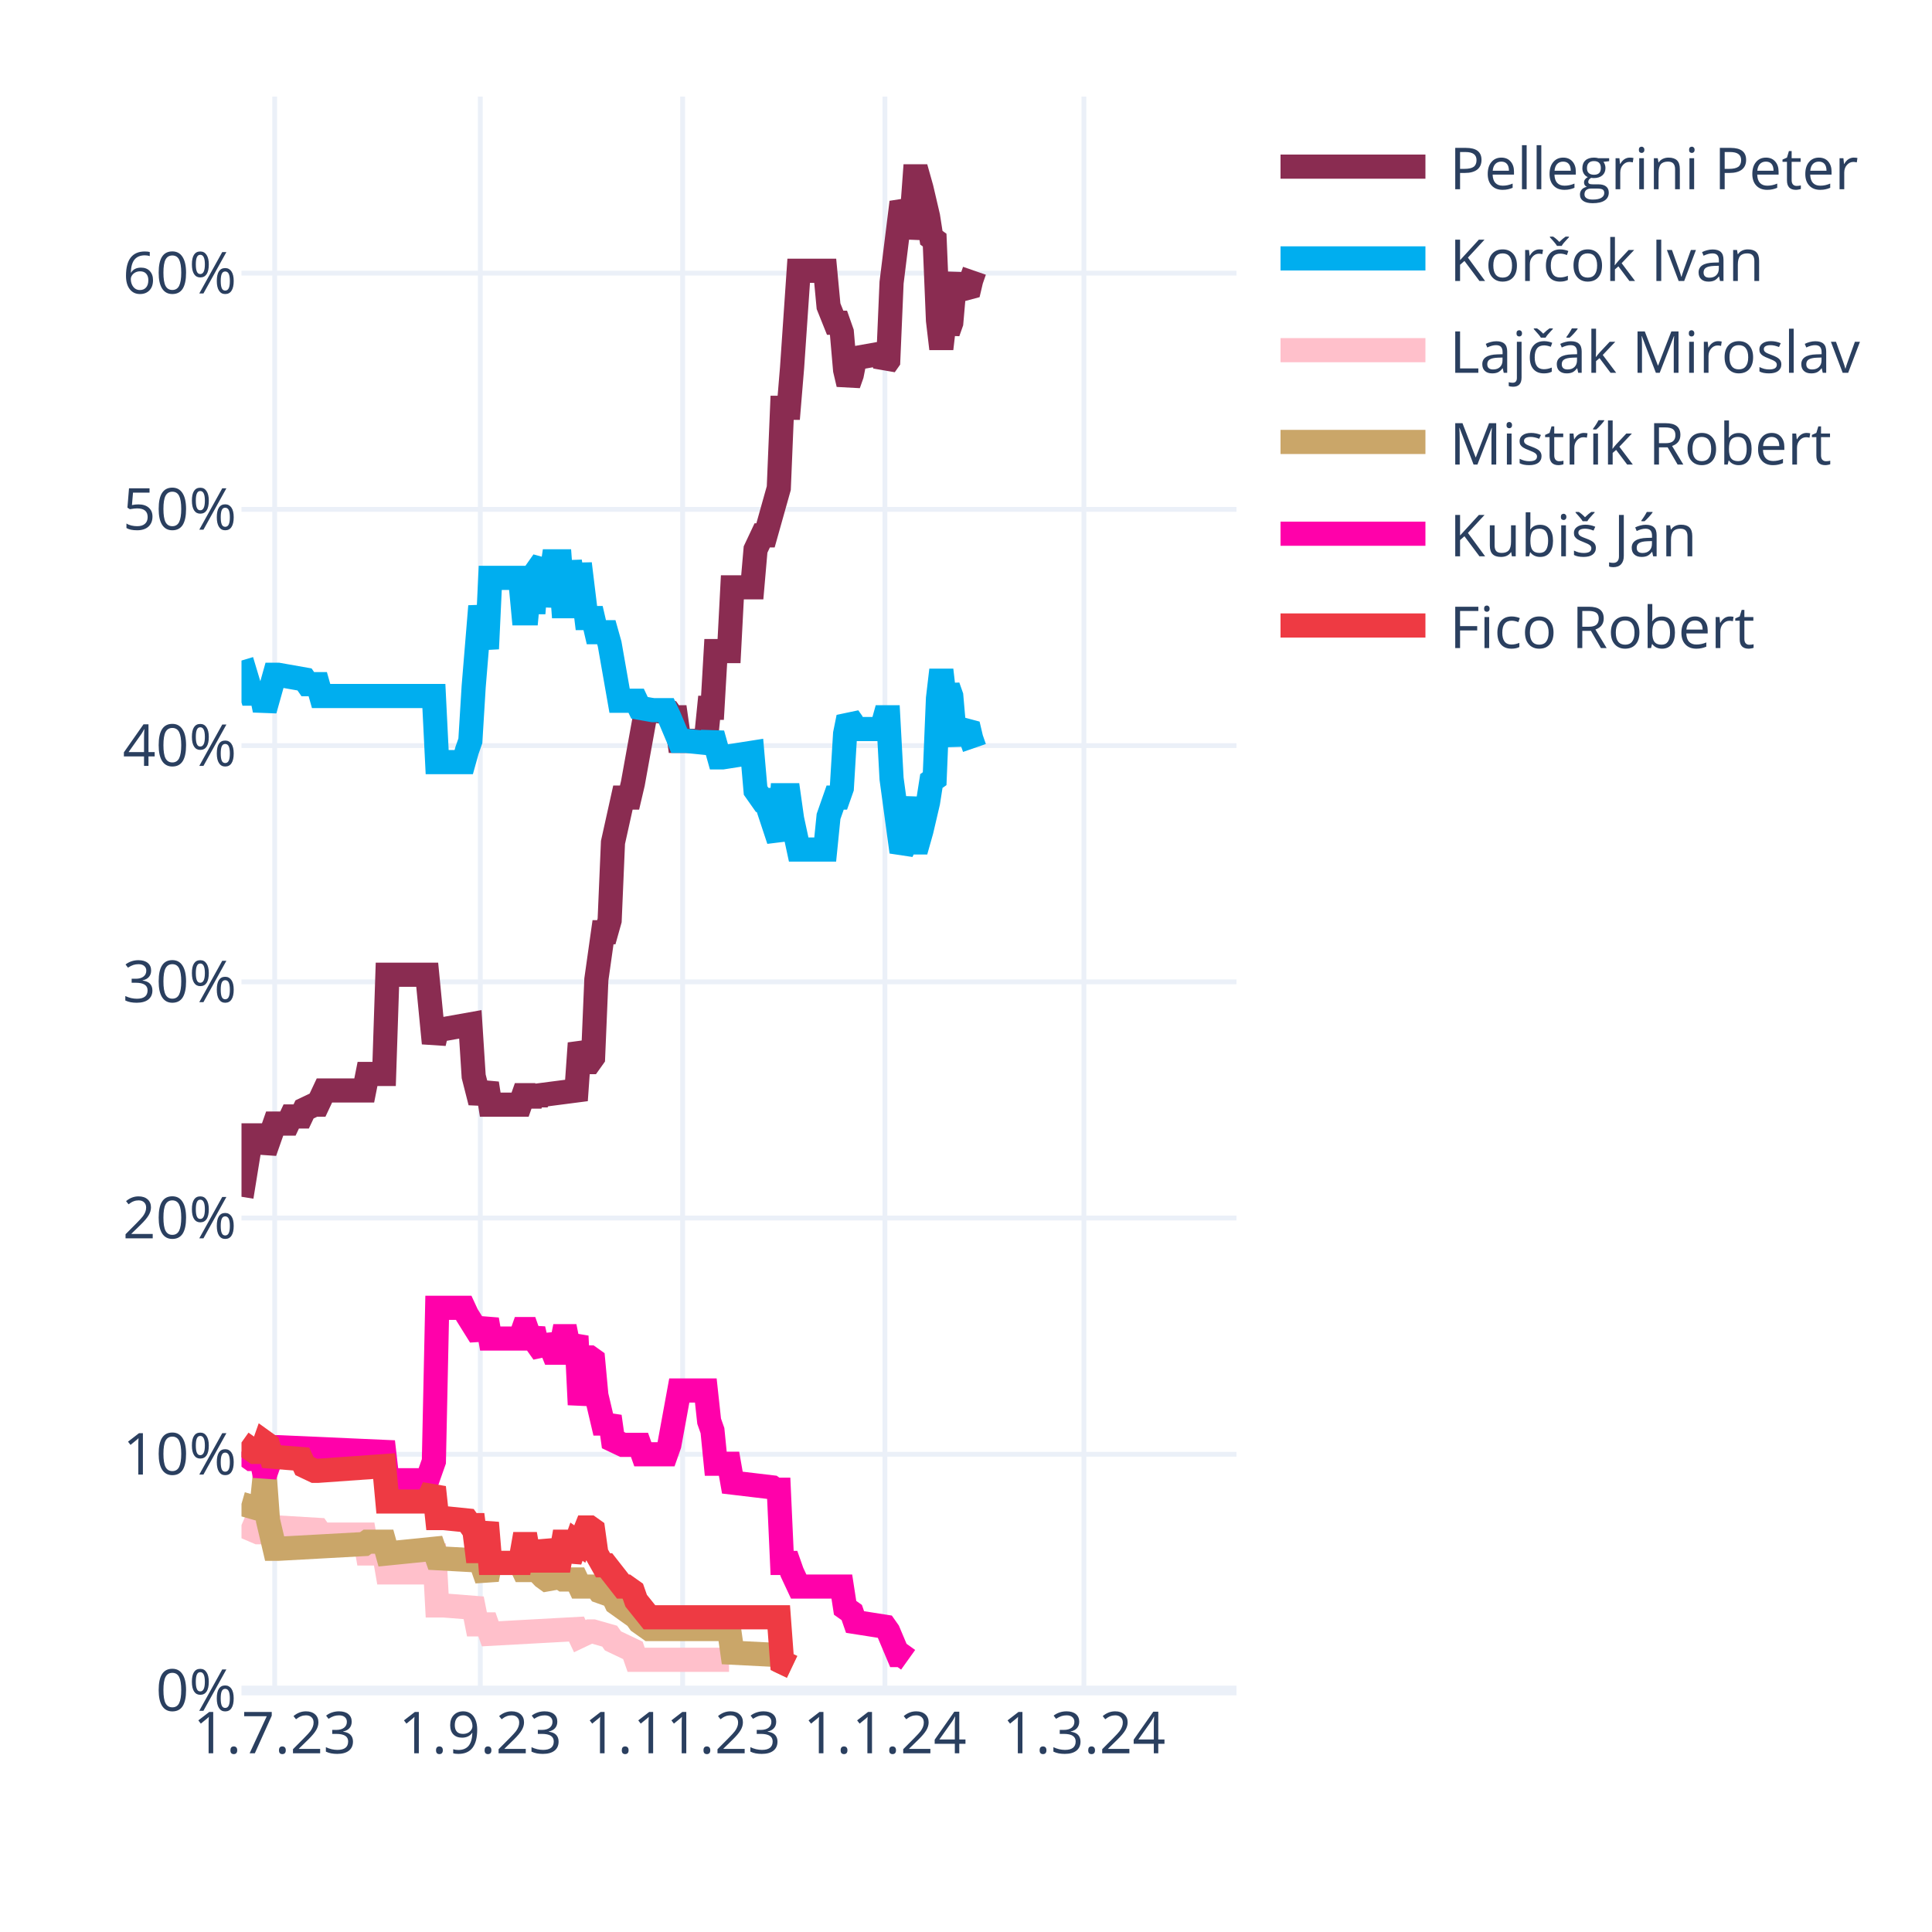
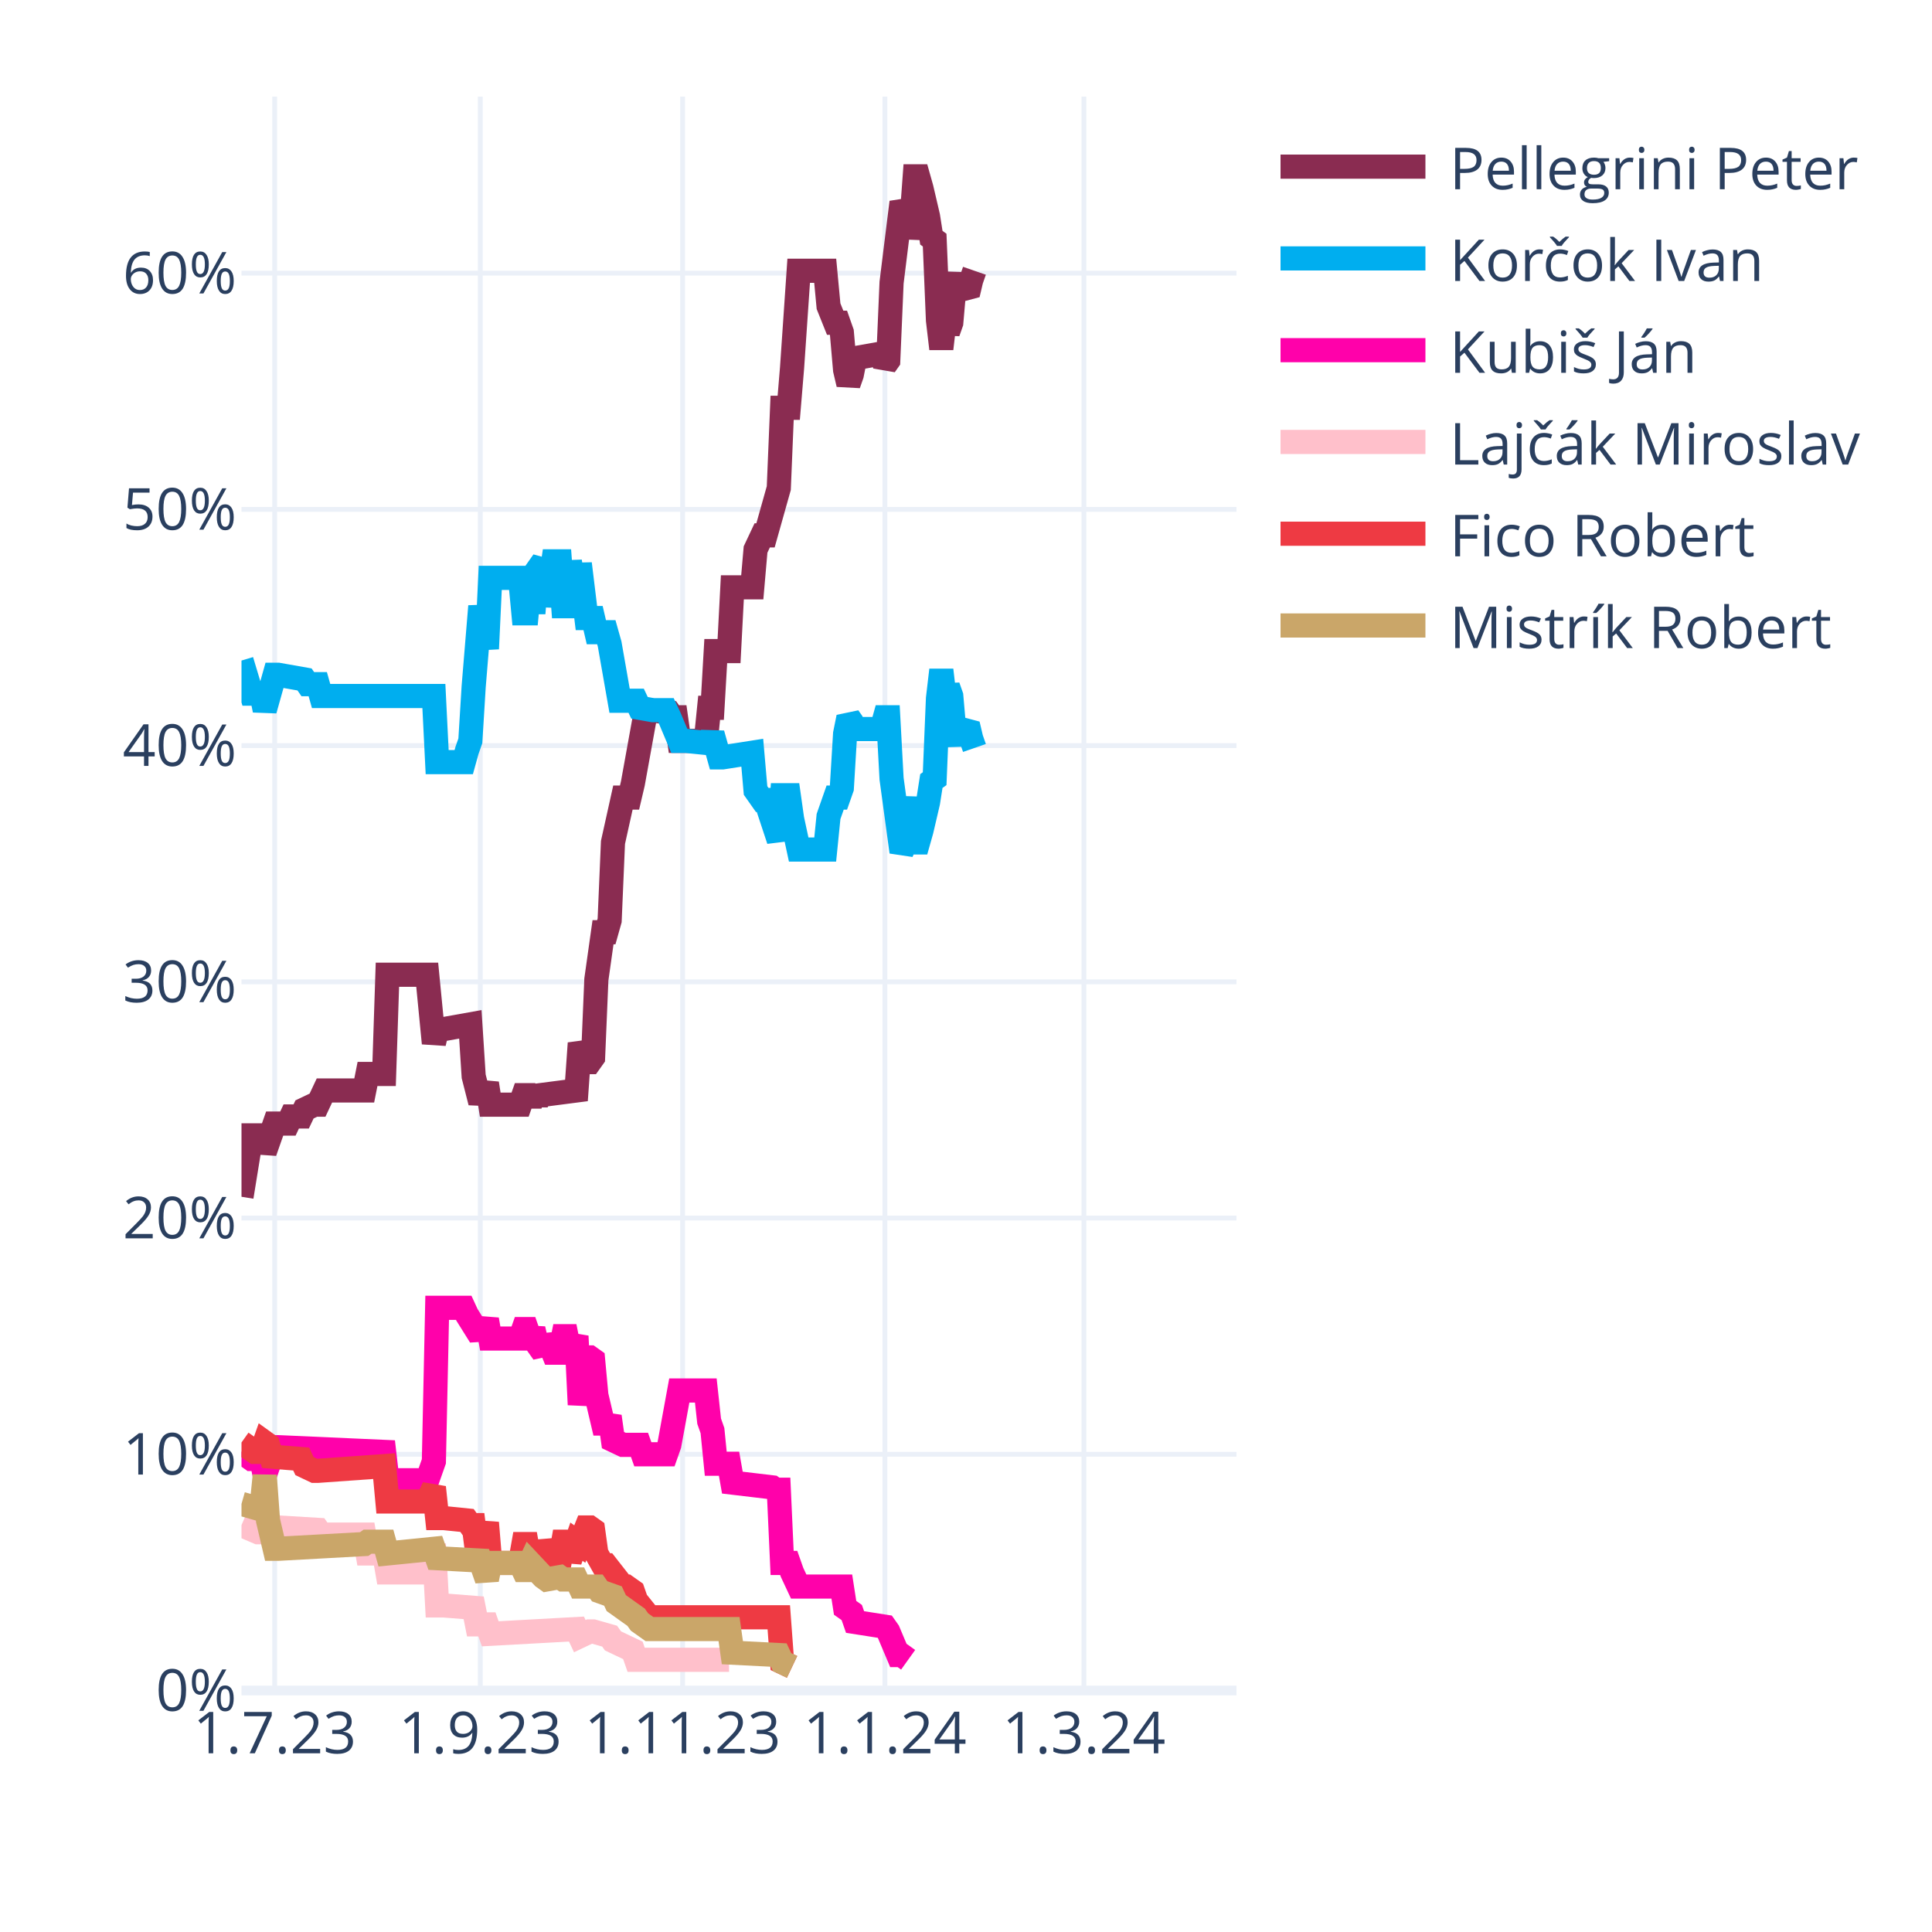
<svg xmlns="http://www.w3.org/2000/svg" class="main-svg" width="400" height="400" style="" viewBox="0 0 400 400">
  <rect x="0" y="0" width="400" height="400" style="fill: rgb(255, 255, 255); fill-opacity: 1;" />
-   <defs id="defs-0464c6">
+   <defs id="defs-ace85d">
    <g class="clips">
-       <clipPath id="clip0464c6xyplot" class="plotclip">
+       <clipPath id="clipace85dxyplot" class="plotclip">
        <rect width="206" height="330" />
      </clipPath>
-       <clipPath class="axesclip" id="clip0464c6x">
+       <clipPath class="axesclip" id="clipace85dx">
        <rect x="50" y="0" width="206" height="400" />
      </clipPath>
-       <clipPath class="axesclip" id="clip0464c6y">
+       <clipPath class="axesclip" id="clipace85dy">
        <rect x="0" y="20" width="400" height="330" />
      </clipPath>
-       <clipPath class="axesclip" id="clip0464c6xy">
+       <clipPath class="axesclip" id="clipace85dxy">
        <rect x="50" y="20" width="206" height="330" />
      </clipPath>
    </g>
    <g class="gradients" />
    <g class="patterns" />
  </defs>
  <g class="bglayer" />
  <g class="layer-below">
    <g class="imagelayer" />
    <g class="shapelayer" />
  </g>
  <g class="cartesianlayer">
    <g class="subplot xy">
      <g class="layer-subplot">
        <g class="shapelayer" />
        <g class="imagelayer" />
      </g>
      <g class="minor-gridlayer">
        <g class="x" />
        <g class="y" />
      </g>
      <g class="gridlayer">
        <g class="x">
          <path class="xgrid crisp" transform="translate(56.87,0)" d="M0,20v330" style="stroke: rgb(235, 240, 248); stroke-opacity: 1; stroke-width: 1px;" />
          <path class="xgrid crisp" transform="translate(99.44,0)" d="M0,20v330" style="stroke: rgb(235, 240, 248); stroke-opacity: 1; stroke-width: 1px;" />
          <path class="xgrid crisp" transform="translate(141.33,0)" d="M0,20v330" style="stroke: rgb(235, 240, 248); stroke-opacity: 1; stroke-width: 1px;" />
          <path class="xgrid crisp" transform="translate(183.21,0)" d="M0,20v330" style="stroke: rgb(235, 240, 248); stroke-opacity: 1; stroke-width: 1px;" />
          <path class="xgrid crisp" transform="translate(224.41,0)" d="M0,20v330" style="stroke: rgb(235, 240, 248); stroke-opacity: 1; stroke-width: 1px;" />
        </g>
        <g class="y">
          <path class="ygrid crisp" transform="translate(0,301.09)" d="M50,0h206" style="stroke: rgb(235, 240, 248); stroke-opacity: 1; stroke-width: 1px;" />
          <path class="ygrid crisp" transform="translate(0,252.18)" d="M50,0h206" style="stroke: rgb(235, 240, 248); stroke-opacity: 1; stroke-width: 1px;" />
          <path class="ygrid crisp" transform="translate(0,203.28)" d="M50,0h206" style="stroke: rgb(235, 240, 248); stroke-opacity: 1; stroke-width: 1px;" />
          <path class="ygrid crisp" transform="translate(0,154.37)" d="M50,0h206" style="stroke: rgb(235, 240, 248); stroke-opacity: 1; stroke-width: 1px;" />
          <path class="ygrid crisp" transform="translate(0,105.46)" d="M50,0h206" style="stroke: rgb(235, 240, 248); stroke-opacity: 1; stroke-width: 1px;" />
          <path class="ygrid crisp" transform="translate(0,56.55)" d="M50,0h206" style="stroke: rgb(235, 240, 248); stroke-opacity: 1; stroke-width: 1px;" />
        </g>
      </g>
      <g class="zerolinelayer">
        <path class="yzl zl crisp" transform="translate(0,350)" d="M50,0h206" style="stroke: rgb(235, 240, 248); stroke-opacity: 1; stroke-width: 2px;" />
      </g>
      <path class="xlines-below" />
      <path class="ylines-below" />
      <g class="overlines-below" />
      <g class="xaxislayer-below" />
      <g class="yaxislayer-below" />
      <g class="overaxes-below" />
-       <g class="plot" transform="translate(50,20)" clip-path="url(#clip0464c6xyplot)">
+       <g class="plot" transform="translate(50,20)" clip-path="url(#clipace85dxyplot)">
        <g class="scatterlayer mlayer">
-           <g class="trace scatter trace83a7dc" style="stroke-miterlimit: 2; opacity: 1;">
+           <g class="trace scatter trace593234" style="stroke-miterlimit: 2; opacity: 1;">
            <g class="fills" />
            <g class="errorbars" />
            <g class="lines">
              <path class="js-line" d="M0,227.78L2.06,215.07L2.75,215.07L4.12,215.07L4.81,218.49L6.87,212.62L7.55,212.62L9.61,212.62L10.3,211.15L12.36,211.15L13.05,209.69L15.11,208.71L15.79,208.71L17.17,205.77L17.85,205.77L25.41,205.77L26.09,202.35L29.53,202.35L30.21,181.81L38.45,181.81L39.83,195.99L40.51,193.06L41.89,193.06L47.38,192.08L48.07,202.84L49.44,208.22L50.13,206.26L50.81,204.31L51.5,208.71L57.68,208.71L58.37,206.75L59.05,206.75L59.74,208.71L60.43,206.75L61.11,208.22L61.8,206.75L69.35,205.77L70.04,195.99L71.41,199.9L72.1,199.9L72.79,198.93L73.47,182.79L74.85,173.01L75.53,173.01L76.22,170.56L76.91,154.42L78.97,145.13L79.65,145.13L80.34,145.13L81.03,142.19L83.77,127.03L84.46,127.03L88.58,127.52L89.27,128.5L89.95,128.5L90.64,133.39L96.13,133.39L96.82,126.54L97.51,126.54L98.19,114.8L100.94,114.8L101.63,101.6L105.75,101.6L106.43,93.77L107.81,90.84L108.49,90.84L111.24,81.06L111.93,64.43L113.3,64.43L113.99,56.12L115.36,36.06L116.05,36.06L120.85,36.06L121.54,43.4L122.91,46.82L123.6,46.82L124.29,48.78L124.97,56.6L125.66,59.54L126.35,57.58L127.03,54.16L132.53,53.18L133.21,55.63L133.9,54.65L134.59,38.51L136.65,21.88L137.33,23.35L138.02,29.22L138.71,25.79L139.39,16.5L140.08,16.5L140.77,18.95L142.14,24.81L142.83,29.22L143.51,29.71L144.2,46.33L144.89,52.2L145.57,46.33L146.26,48.78L146.95,46.82L147.63,39L148.32,37.04L149.01,39.49L150.38,40.95L151.07,38.02L151.75,36.06" style="vector-effect: none; fill: none; stroke: rgb(138, 44, 81); stroke-opacity: 1; stroke-width: 5px; opacity: 1;" />
            </g>
            <g class="points" />
            <g class="text" />
          </g>
-           <g class="trace scatter trace92a541" style="stroke-miterlimit: 2; opacity: 1;">
+           <g class="trace scatter trace5e3422" style="stroke-miterlimit: 2; opacity: 1;">
            <g class="fills" />
            <g class="errorbars" />
            <g class="lines">
              <path class="js-line" d="M0,116.76L2.06,123.61L2.75,123.61L4.12,123.61L4.81,127.03L6.87,119.7L7.55,119.7L13.05,120.67L13.73,121.65L15.79,121.65L16.48,124.1L39.83,124.1L40.51,137.79L46.01,137.79L46.69,135.35L47.38,133.39L48.07,122.14L49.44,105.51L50.13,109.91L50.81,114.32L51.5,99.64L57.68,99.64L58.37,106.98L59.05,106.98L59.74,99.64L60.43,106.98L61.11,98.18L62.49,96.22L63.17,105.51L64.55,96.22L65.23,96.22L65.92,96.22L66.61,105.51L67.29,105.51L67.98,96.22L69.35,105.51L70.04,96.71L71.41,107.96L72.1,107.96L72.79,107.96L73.47,110.89L75.53,110.89L76.22,113.34L78.28,125.08L78.97,125.08L81.71,125.08L82.4,126.54L85.15,127.03L85.83,127.03L87.89,127.03L88.58,128.5L90.64,133.39L92.01,133.39L96.82,133.88L97.51,131.92L98.88,136.81L99.57,136.81L105.75,135.84L106.43,143.66L107.81,145.62L108.49,145.62L111.24,153.93L111.93,144.64L113.3,144.64L113.99,149.53L115.36,155.89L116.05,155.89L120.85,155.89L121.54,149.04L122.91,145.13L123.6,145.13L124.29,143.17L124.97,131.92L125.66,128.5L126.35,129.48L127.03,130.94L132.53,130.94L133.21,128.5L133.9,128.5L134.59,141.22L136.65,156.38L137.33,154.91L138.71,145.13L139.39,154.42L140.08,154.42L140.77,151.98L142.14,146.11L142.83,141.7L143.51,141.22L144.2,124.59L144.89,118.72L145.57,124.59L146.26,122.14L146.95,124.1L147.63,131.92L148.32,133.88L149.01,131.43L150.38,129.97L151.07,132.9L151.75,134.86" style="vector-effect: none; fill: none; stroke: rgb(0, 174, 239); stroke-opacity: 1; stroke-width: 5px; opacity: 1;" />
            </g>
            <g class="points" />
            <g class="text" />
          </g>
-           <g class="trace scatter trace76df10" style="stroke-miterlimit: 2; opacity: 1;">
+           <g class="trace scatter trace017106" style="stroke-miterlimit: 2; opacity: 1;">
+             <g class="fills" />
+             <g class="errorbars" />
+             <g class="lines">
+               <path class="js-line" d="M0,280.6L2.06,282.07L2.75,282.07L4.12,282.07L4.81,285.49L6.87,279.62L7.55,279.62L29.53,280.6L30.21,286.47L38.45,286.47L39.83,282.56L40.51,250.77L41.89,250.77L46.01,250.77L46.69,252.24L49.44,256.64L50.13,255.17L50.81,253.21L51.5,257.13L57.68,257.13L58.37,255.17L59.05,255.17L59.74,257.13L60.43,255.17L61.11,258.11L62.49,260.06L63.17,256.64L64.55,260.06L65.23,260.06L65.92,260.06L66.61,256.64L67.29,256.64L67.98,260.06L69.35,256.64L70.04,270.82L71.41,261.04L72.1,261.04L72.79,261.53L73.47,268.87L74.85,274.73L75.53,274.73L76.22,273.27L76.91,278.16L78.97,279.14L79.65,279.14L82.4,279.14L83.09,281.09L87.89,281.09L88.58,279.14L90.64,267.89L92.01,267.89L96.13,267.89L96.82,274.24L97.51,276.2L98.19,283.05L100.94,283.05L101.63,286.96L109.87,287.94L110.55,288.43L111.24,288.43L111.93,303.59L113.3,303.59L113.99,305.55L115.36,308.48L116.05,308.48L124.29,308.48L124.97,312.88L126.35,313.86L127.03,315.82L133.21,316.79L133.9,317.77L135.96,322.66L136.65,322.66L138.02,323.64" style="vector-effect: none; fill: none; stroke: rgb(255, 1, 170); stroke-opacity: 1; stroke-width: 5px; opacity: 1;" />
+             </g>
+             <g class="points" />
+             <g class="text" />
+           </g>
+           <g class="trace scatter trace651821" style="stroke-miterlimit: 2; opacity: 1;">
            <g class="fills" />
            <g class="errorbars" />
            <g class="lines">
              <path class="js-line" d="M0,295.76L3.43,297.23L4.12,297.23L6.87,296.25L7.55,296.25L15.79,296.74L16.48,297.72L25.41,297.72L26.09,301.63L29.53,301.63L30.21,305.55L38.45,305.55L39.83,299.68L40.51,312.39L41.89,312.39L48.07,312.88L48.75,316.31L50.81,316.31L51.5,318.26L69.35,317.28L70.04,318.75L72.1,317.77L72.79,317.77L76.22,318.75L76.91,319.73L81.03,321.69L81.71,323.64L100.94,323.64" style="vector-effect: none; fill: none; stroke: rgb(255, 192, 203); stroke-opacity: 1; stroke-width: 5px; opacity: 1;" />
            </g>
            <g class="points" />
            <g class="text" />
          </g>
-           <g class="trace scatter trace5d39c3" style="stroke-miterlimit: 2; opacity: 1;">
+           <g class="trace scatter tracebf8516" style="stroke-miterlimit: 2; opacity: 1;">
+             <g class="fills" />
+             <g class="errorbars" />
+             <g class="lines">
+               <path class="js-line" d="M0,278.65L2.75,280.6L3.43,280.6L4.12,280.6L4.81,278.65L5.49,279.14L6.18,281.58L12.36,282.07L13.05,283.54L15.11,284.52L15.79,284.52L29.53,283.54L30.21,290.87L38.45,290.87L39.83,287.94L40.51,294.3L41.89,294.3L46.69,294.79L47.38,295.76L48.07,295.76L48.75,301.14L49.44,301.14L50.13,298.21L50.81,295.28L51.5,303.59L57.68,303.59L58.37,299.68L59.05,299.68L59.74,303.59L60.43,299.68L61.11,303.1L62.49,303.1L63.17,299.19L64.55,303.1L65.23,303.1L65.92,303.1L66.61,299.19L67.29,299.19L67.98,303.1L69.35,299.19L70.04,299.68L71.41,296.25L72.1,296.25L72.79,296.74L73.47,301.63L74.85,304.08L75.53,304.08L78.97,308.48L79.65,308.48L81.03,309.46L81.71,311.41L84.46,314.84L85.15,314.84L111.24,314.84L111.93,324.13L113.99,325.11" style="vector-effect: none; fill: none; stroke: rgb(238, 58, 67); stroke-opacity: 1; stroke-width: 5px; opacity: 1;" />
+             </g>
+             <g class="points" />
+             <g class="text" />
+           </g>
+           <g class="trace scatter trace95f625" style="stroke-miterlimit: 2; opacity: 1;">
            <g class="fills" />
            <g class="errorbars" />
            <g class="lines">
              <path class="js-line" d="M0,291.36L3.43,292.34L4.12,292.34L4.81,285.49L5.49,294.79L6.87,300.66L7.55,300.66L25.41,299.68L26.09,299.19L29.53,299.19L30.21,301.63L39.83,300.66L40.51,302.61L49.44,303.1L50.13,305.06L50.81,307.01L51.5,303.59L57.68,303.59L58.37,305.06L59.05,305.06L59.74,303.59L62.49,306.52L63.17,307.01L65.92,306.52L66.61,307.01L69.35,307.01L70.04,308.48L73.47,308.48L74.16,309.46L76.91,310.44L77.59,311.9L81.71,314.84L82.4,315.82L84.46,317.28L85.15,317.28L100.94,317.28L101.63,322.17L111.24,322.66L111.93,324.13L113.99,325.11" style="vector-effect: none; fill: none; stroke: rgb(202, 166, 105); stroke-opacity: 1; stroke-width: 5px; opacity: 1;" />
-             </g>
-             <g class="points" />
-             <g class="text" />
-           </g>
-           <g class="trace scatter trace616f41" style="stroke-miterlimit: 2; opacity: 1;">
-             <g class="fills" />
-             <g class="errorbars" />
-             <g class="lines">
-               <path class="js-line" d="M0,280.6L2.06,282.07L2.75,282.07L4.12,282.07L4.81,285.49L6.87,279.62L7.55,279.62L29.53,280.6L30.21,286.47L38.45,286.47L39.83,282.56L40.51,250.77L41.89,250.77L46.01,250.77L46.69,252.24L49.44,256.64L50.13,255.17L50.81,253.21L51.5,257.13L57.68,257.13L58.37,255.17L59.05,255.17L59.74,257.13L60.43,255.17L61.11,258.11L62.49,260.06L63.17,256.64L64.55,260.06L65.23,260.06L65.92,260.06L66.61,256.64L67.29,256.64L67.98,260.06L69.35,256.64L70.04,270.82L71.41,261.04L72.1,261.04L72.79,261.53L73.47,268.87L74.85,274.73L75.53,274.73L76.22,273.27L76.91,278.16L78.97,279.14L79.65,279.14L82.4,279.14L83.09,281.09L87.89,281.09L88.58,279.14L90.64,267.89L92.01,267.89L96.13,267.89L96.82,274.24L97.51,276.2L98.19,283.05L100.94,283.05L101.63,286.96L109.87,287.94L110.55,288.43L111.24,288.43L111.93,303.59L113.3,303.59L113.99,305.55L115.36,308.48L116.05,308.48L124.29,308.48L124.97,312.88L126.35,313.86L127.03,315.82L133.21,316.79L133.9,317.77L135.96,322.66L136.65,322.66L138.02,323.64" style="vector-effect: none; fill: none; stroke: rgb(255, 1, 170); stroke-opacity: 1; stroke-width: 5px; opacity: 1;" />
-             </g>
-             <g class="points" />
-             <g class="text" />
-           </g>
-           <g class="trace scatter tracee60bb8" style="stroke-miterlimit: 2; opacity: 1;">
-             <g class="fills" />
-             <g class="errorbars" />
-             <g class="lines">
-               <path class="js-line" d="M0,278.65L2.75,280.6L3.43,280.6L4.12,280.6L4.81,278.65L5.49,279.14L6.18,281.58L12.36,282.07L13.05,283.54L15.11,284.52L15.79,284.52L29.53,283.54L30.21,290.87L38.45,290.87L39.83,287.94L40.51,294.3L41.89,294.3L46.69,294.79L47.38,295.76L48.07,295.76L48.75,301.14L49.44,301.14L50.13,298.21L50.81,295.28L51.5,303.59L57.68,303.59L58.37,299.68L59.05,299.68L59.74,303.59L60.43,299.68L61.11,303.1L62.49,303.1L63.17,299.19L64.55,303.1L65.23,303.1L65.92,303.1L66.61,299.19L67.29,299.19L67.98,303.1L69.35,299.19L70.04,299.68L71.41,296.25L72.1,296.25L72.79,296.74L73.47,301.63L74.85,304.08L75.53,304.08L78.97,308.48L79.65,308.48L81.03,309.46L81.71,311.41L84.46,314.84L85.15,314.84L111.24,314.84L111.93,324.13L113.99,325.11" style="vector-effect: none; fill: none; stroke: rgb(238, 58, 67); stroke-opacity: 1; stroke-width: 5px; opacity: 1;" />
            </g>
            <g class="points" />
            <g class="text" />
          </g>
        </g>
      </g>
      <g class="overplot" />
      <path class="xlines-above crisp" d="M0,0" style="fill: none;" />
      <path class="ylines-above crisp" d="M0,0" style="fill: none;" />
      <g class="overlines-above" />
      <g class="xaxislayer-above">
        <g class="xtick">
          <text text-anchor="middle" x="0" y="363" transform="translate(56.87,0)" style="font-family: 'Open Sans', verdana, arial, sans-serif; font-size: 12px; fill: rgb(42, 63, 95); fill-opacity: 1; white-space: pre; opacity: 1;">1.7.23</text>
        </g>
        <g class="xtick">
          <text text-anchor="middle" x="0" y="363" style="font-family: 'Open Sans', verdana, arial, sans-serif; font-size: 12px; fill: rgb(42, 63, 95); fill-opacity: 1; white-space: pre; opacity: 1;" transform="translate(99.44,0)">1.9.23</text>
        </g>
        <g class="xtick">
          <text text-anchor="middle" x="0" y="363" style="font-family: 'Open Sans', verdana, arial, sans-serif; font-size: 12px; fill: rgb(42, 63, 95); fill-opacity: 1; white-space: pre; opacity: 1;" transform="translate(141.33,0)">1.11.23</text>
        </g>
        <g class="xtick">
          <text text-anchor="middle" x="0" y="363" style="font-family: 'Open Sans', verdana, arial, sans-serif; font-size: 12px; fill: rgb(42, 63, 95); fill-opacity: 1; white-space: pre; opacity: 1;" transform="translate(183.21,0)">1.1.24</text>
        </g>
        <g class="xtick">
          <text text-anchor="middle" x="0" y="363" style="font-family: 'Open Sans', verdana, arial, sans-serif; font-size: 12px; fill: rgb(42, 63, 95); fill-opacity: 1; white-space: pre; opacity: 1;" transform="translate(224.41,0)">1.3.24</text>
        </g>
      </g>
      <g class="yaxislayer-above">
        <g class="ytick">
          <text text-anchor="end" x="49" y="4.2" transform="translate(0,350)" style="font-family: 'Open Sans', verdana, arial, sans-serif; font-size: 12px; fill: rgb(42, 63, 95); fill-opacity: 1; white-space: pre; opacity: 1;">0%</text>
        </g>
        <g class="ytick">
          <text text-anchor="end" x="49" y="4.2" style="font-family: 'Open Sans', verdana, arial, sans-serif; font-size: 12px; fill: rgb(42, 63, 95); fill-opacity: 1; white-space: pre; opacity: 1;" transform="translate(0,301.09)">10%</text>
        </g>
        <g class="ytick">
          <text text-anchor="end" x="49" y="4.2" style="font-family: 'Open Sans', verdana, arial, sans-serif; font-size: 12px; fill: rgb(42, 63, 95); fill-opacity: 1; white-space: pre; opacity: 1;" transform="translate(0,252.18)">20%</text>
        </g>
        <g class="ytick">
          <text text-anchor="end" x="49" y="4.2" style="font-family: 'Open Sans', verdana, arial, sans-serif; font-size: 12px; fill: rgb(42, 63, 95); fill-opacity: 1; white-space: pre; opacity: 1;" transform="translate(0,203.28)">30%</text>
        </g>
        <g class="ytick">
          <text text-anchor="end" x="49" y="4.2" style="font-family: 'Open Sans', verdana, arial, sans-serif; font-size: 12px; fill: rgb(42, 63, 95); fill-opacity: 1; white-space: pre; opacity: 1;" transform="translate(0,154.37)">40%</text>
        </g>
        <g class="ytick">
          <text text-anchor="end" x="49" y="4.2" style="font-family: 'Open Sans', verdana, arial, sans-serif; font-size: 12px; fill: rgb(42, 63, 95); fill-opacity: 1; white-space: pre; opacity: 1;" transform="translate(0,105.46)">50%</text>
        </g>
        <g class="ytick">
          <text text-anchor="end" x="49" y="4.2" style="font-family: 'Open Sans', verdana, arial, sans-serif; font-size: 12px; fill: rgb(42, 63, 95); fill-opacity: 1; white-space: pre; opacity: 1;" transform="translate(0,56.55)">60%</text>
        </g>
      </g>
      <g class="overaxes-above" />
    </g>
  </g>
  <g class="polarlayer" />
  <g class="smithlayer" />
  <g class="ternarylayer" />
  <g class="geolayer" />
  <g class="funnelarealayer" />
  <g class="pielayer" />
  <g class="iciclelayer" />
  <g class="treemaplayer" />
  <g class="sunburstlayer" />
  <g class="glimages" />
-   <defs id="topdefs-0464c6">
+   <defs id="topdefs-ace85d">
    <g class="clips" />
-     <clipPath id="legend0464c6">
+     <clipPath id="legendace85d">
      <rect width="128" height="124" x="0" y="0" />
    </clipPath>
  </defs>
  <g class="layer-above">
    <g class="imagelayer" />
    <g class="shapelayer" />
  </g>
  <g class="infolayer">
    <g class="legend" pointer-events="all" transform="translate(260.12,20)">
      <rect class="bg" shape-rendering="crispEdges" width="128" height="124" x="0" y="0" style="stroke: rgb(68, 68, 68); stroke-opacity: 1; fill: rgb(255, 255, 255); fill-opacity: 1; stroke-width: 0px;" />
-       <g class="scrollbox" transform="" clip-path="url(#legend0464c6)">
+       <g class="scrollbox" transform="" clip-path="url(#legendace85d)">
        <g class="groups">
          <g class="traces" transform="translate(0,14.5)" style="opacity: 1;">
            <text class="legendtext" text-anchor="start" x="40" y="4.68" style="font-family: 'Open Sans', verdana, arial, sans-serif; font-size: 12px; fill: rgb(42, 63, 95); fill-opacity: 1; white-space: pre;">Pellegrini Peter</text>
            <g class="layers" style="opacity: 1;">
              <g class="legendfill" />
              <g class="legendlines">
                <path class="js-line" d="M5,0h30" style="fill: none; stroke: rgb(138, 44, 81); stroke-opacity: 1; stroke-width: 5px;" />
              </g>
              <g class="legendsymbols">
                <g class="legendpoints" />
              </g>
            </g>
            <rect class="legendtoggle" x="0" y="-9.5" width="122.703" height="19" style="fill: rgb(0, 0, 0); fill-opacity: 0;" />
          </g>
          <g class="traces" transform="translate(0,33.5)" style="opacity: 1;">
            <text class="legendtext" text-anchor="start" x="40" y="4.68" style="font-family: 'Open Sans', verdana, arial, sans-serif; font-size: 12px; fill: rgb(42, 63, 95); fill-opacity: 1; white-space: pre;">Korčok Ivan</text>
            <g class="layers" style="opacity: 1;">
              <g class="legendfill" />
              <g class="legendlines">
                <path class="js-line" d="M5,0h30" style="fill: none; stroke: rgb(0, 174, 239); stroke-opacity: 1; stroke-width: 5px;" />
              </g>
              <g class="legendsymbols">
                <g class="legendpoints" />
              </g>
            </g>
            <rect class="legendtoggle" x="0" y="-9.5" width="122.703" height="19" style="fill: rgb(0, 0, 0); fill-opacity: 0;" />
          </g>
          <g class="traces" transform="translate(0,52.5)" style="opacity: 1;">
+             <text class="legendtext" text-anchor="start" x="40" y="4.68" style="font-family: 'Open Sans', verdana, arial, sans-serif; font-size: 12px; fill: rgb(42, 63, 95); fill-opacity: 1; white-space: pre;">Kubiš Ján</text>
+             <g class="layers" style="opacity: 1;">
+               <g class="legendfill" />
+               <g class="legendlines">
+                 <path class="js-line" d="M5,0h30" style="fill: none; stroke: rgb(255, 1, 170); stroke-opacity: 1; stroke-width: 5px;" />
+               </g>
+               <g class="legendsymbols">
+                 <g class="legendpoints" />
+               </g>
+             </g>
+             <rect class="legendtoggle" x="0" y="-9.5" width="122.703" height="19" style="fill: rgb(0, 0, 0); fill-opacity: 0;" />
+           </g>
+           <g class="traces" transform="translate(0,71.5)" style="opacity: 1;">
            <text class="legendtext" text-anchor="start" x="40" y="4.68" style="font-family: 'Open Sans', verdana, arial, sans-serif; font-size: 12px; fill: rgb(42, 63, 95); fill-opacity: 1; white-space: pre;">Lajčák Miroslav</text>
            <g class="layers" style="opacity: 1;">
              <g class="legendfill" />
              <g class="legendlines">
                <path class="js-line" d="M5,0h30" style="fill: none; stroke: rgb(255, 192, 203); stroke-opacity: 1; stroke-width: 5px;" />
              </g>
              <g class="legendsymbols">
                <g class="legendpoints" />
              </g>
            </g>
            <rect class="legendtoggle" x="0" y="-9.5" width="122.703" height="19" style="fill: rgb(0, 0, 0); fill-opacity: 0;" />
          </g>
-           <g class="traces" transform="translate(0,71.5)" style="opacity: 1;">
+           <g class="traces" transform="translate(0,90.5)" style="opacity: 1;">
+             <text class="legendtext" text-anchor="start" x="40" y="4.68" style="font-family: 'Open Sans', verdana, arial, sans-serif; font-size: 12px; fill: rgb(42, 63, 95); fill-opacity: 1; white-space: pre;">Fico Robert</text>
+             <g class="layers" style="opacity: 1;">
+               <g class="legendfill" />
+               <g class="legendlines">
+                 <path class="js-line" d="M5,0h30" style="fill: none; stroke: rgb(238, 58, 67); stroke-opacity: 1; stroke-width: 5px;" />
+               </g>
+               <g class="legendsymbols">
+                 <g class="legendpoints" />
+               </g>
+             </g>
+             <rect class="legendtoggle" x="0" y="-9.5" width="122.703" height="19" style="fill: rgb(0, 0, 0); fill-opacity: 0;" />
+           </g>
+           <g class="traces" transform="translate(0,109.5)" style="opacity: 1;">
            <text class="legendtext" text-anchor="start" x="40" y="4.68" style="font-family: 'Open Sans', verdana, arial, sans-serif; font-size: 12px; fill: rgb(42, 63, 95); fill-opacity: 1; white-space: pre;">Mistrík Robert</text>
            <g class="layers" style="opacity: 1;">
              <g class="legendfill" />
              <g class="legendlines">
                <path class="js-line" d="M5,0h30" style="fill: none; stroke: rgb(202, 166, 105); stroke-opacity: 1; stroke-width: 5px;" />
-               </g>
-               <g class="legendsymbols">
-                 <g class="legendpoints" />
-               </g>
-             </g>
-             <rect class="legendtoggle" x="0" y="-9.5" width="122.703" height="19" style="fill: rgb(0, 0, 0); fill-opacity: 0;" />
-           </g>
-           <g class="traces" transform="translate(0,90.5)" style="opacity: 1;">
-             <text class="legendtext" text-anchor="start" x="40" y="4.68" style="font-family: 'Open Sans', verdana, arial, sans-serif; font-size: 12px; fill: rgb(42, 63, 95); fill-opacity: 1; white-space: pre;">Kubiš Ján</text>
-             <g class="layers" style="opacity: 1;">
-               <g class="legendfill" />
-               <g class="legendlines">
-                 <path class="js-line" d="M5,0h30" style="fill: none; stroke: rgb(255, 1, 170); stroke-opacity: 1; stroke-width: 5px;" />
-               </g>
-               <g class="legendsymbols">
-                 <g class="legendpoints" />
-               </g>
-             </g>
-             <rect class="legendtoggle" x="0" y="-9.5" width="122.703" height="19" style="fill: rgb(0, 0, 0); fill-opacity: 0;" />
-           </g>
-           <g class="traces" transform="translate(0,109.5)" style="opacity: 1;">
-             <text class="legendtext" text-anchor="start" x="40" y="4.68" style="font-family: 'Open Sans', verdana, arial, sans-serif; font-size: 12px; fill: rgb(42, 63, 95); fill-opacity: 1; white-space: pre;">Fico Robert</text>
-             <g class="layers" style="opacity: 1;">
-               <g class="legendfill" />
-               <g class="legendlines">
-                 <path class="js-line" d="M5,0h30" style="fill: none; stroke: rgb(238, 58, 67); stroke-opacity: 1; stroke-width: 5px;" />
              </g>
              <g class="legendsymbols">
                <g class="legendpoints" />
              </g>
            </g>
            <rect class="legendtoggle" x="0" y="-9.5" width="122.703" height="19" style="fill: rgb(0, 0, 0); fill-opacity: 0;" />
          </g>
        </g>
      </g>
      <rect class="scrollbar" rx="20" ry="3" width="0" height="0" x="0" y="0" style="fill: rgb(128, 139, 164); fill-opacity: 1;" />
    </g>
    <g class="g-gtitle" />
    <g class="g-xtitle" />
    <g class="g-ytitle" />
  </g>
</svg>
